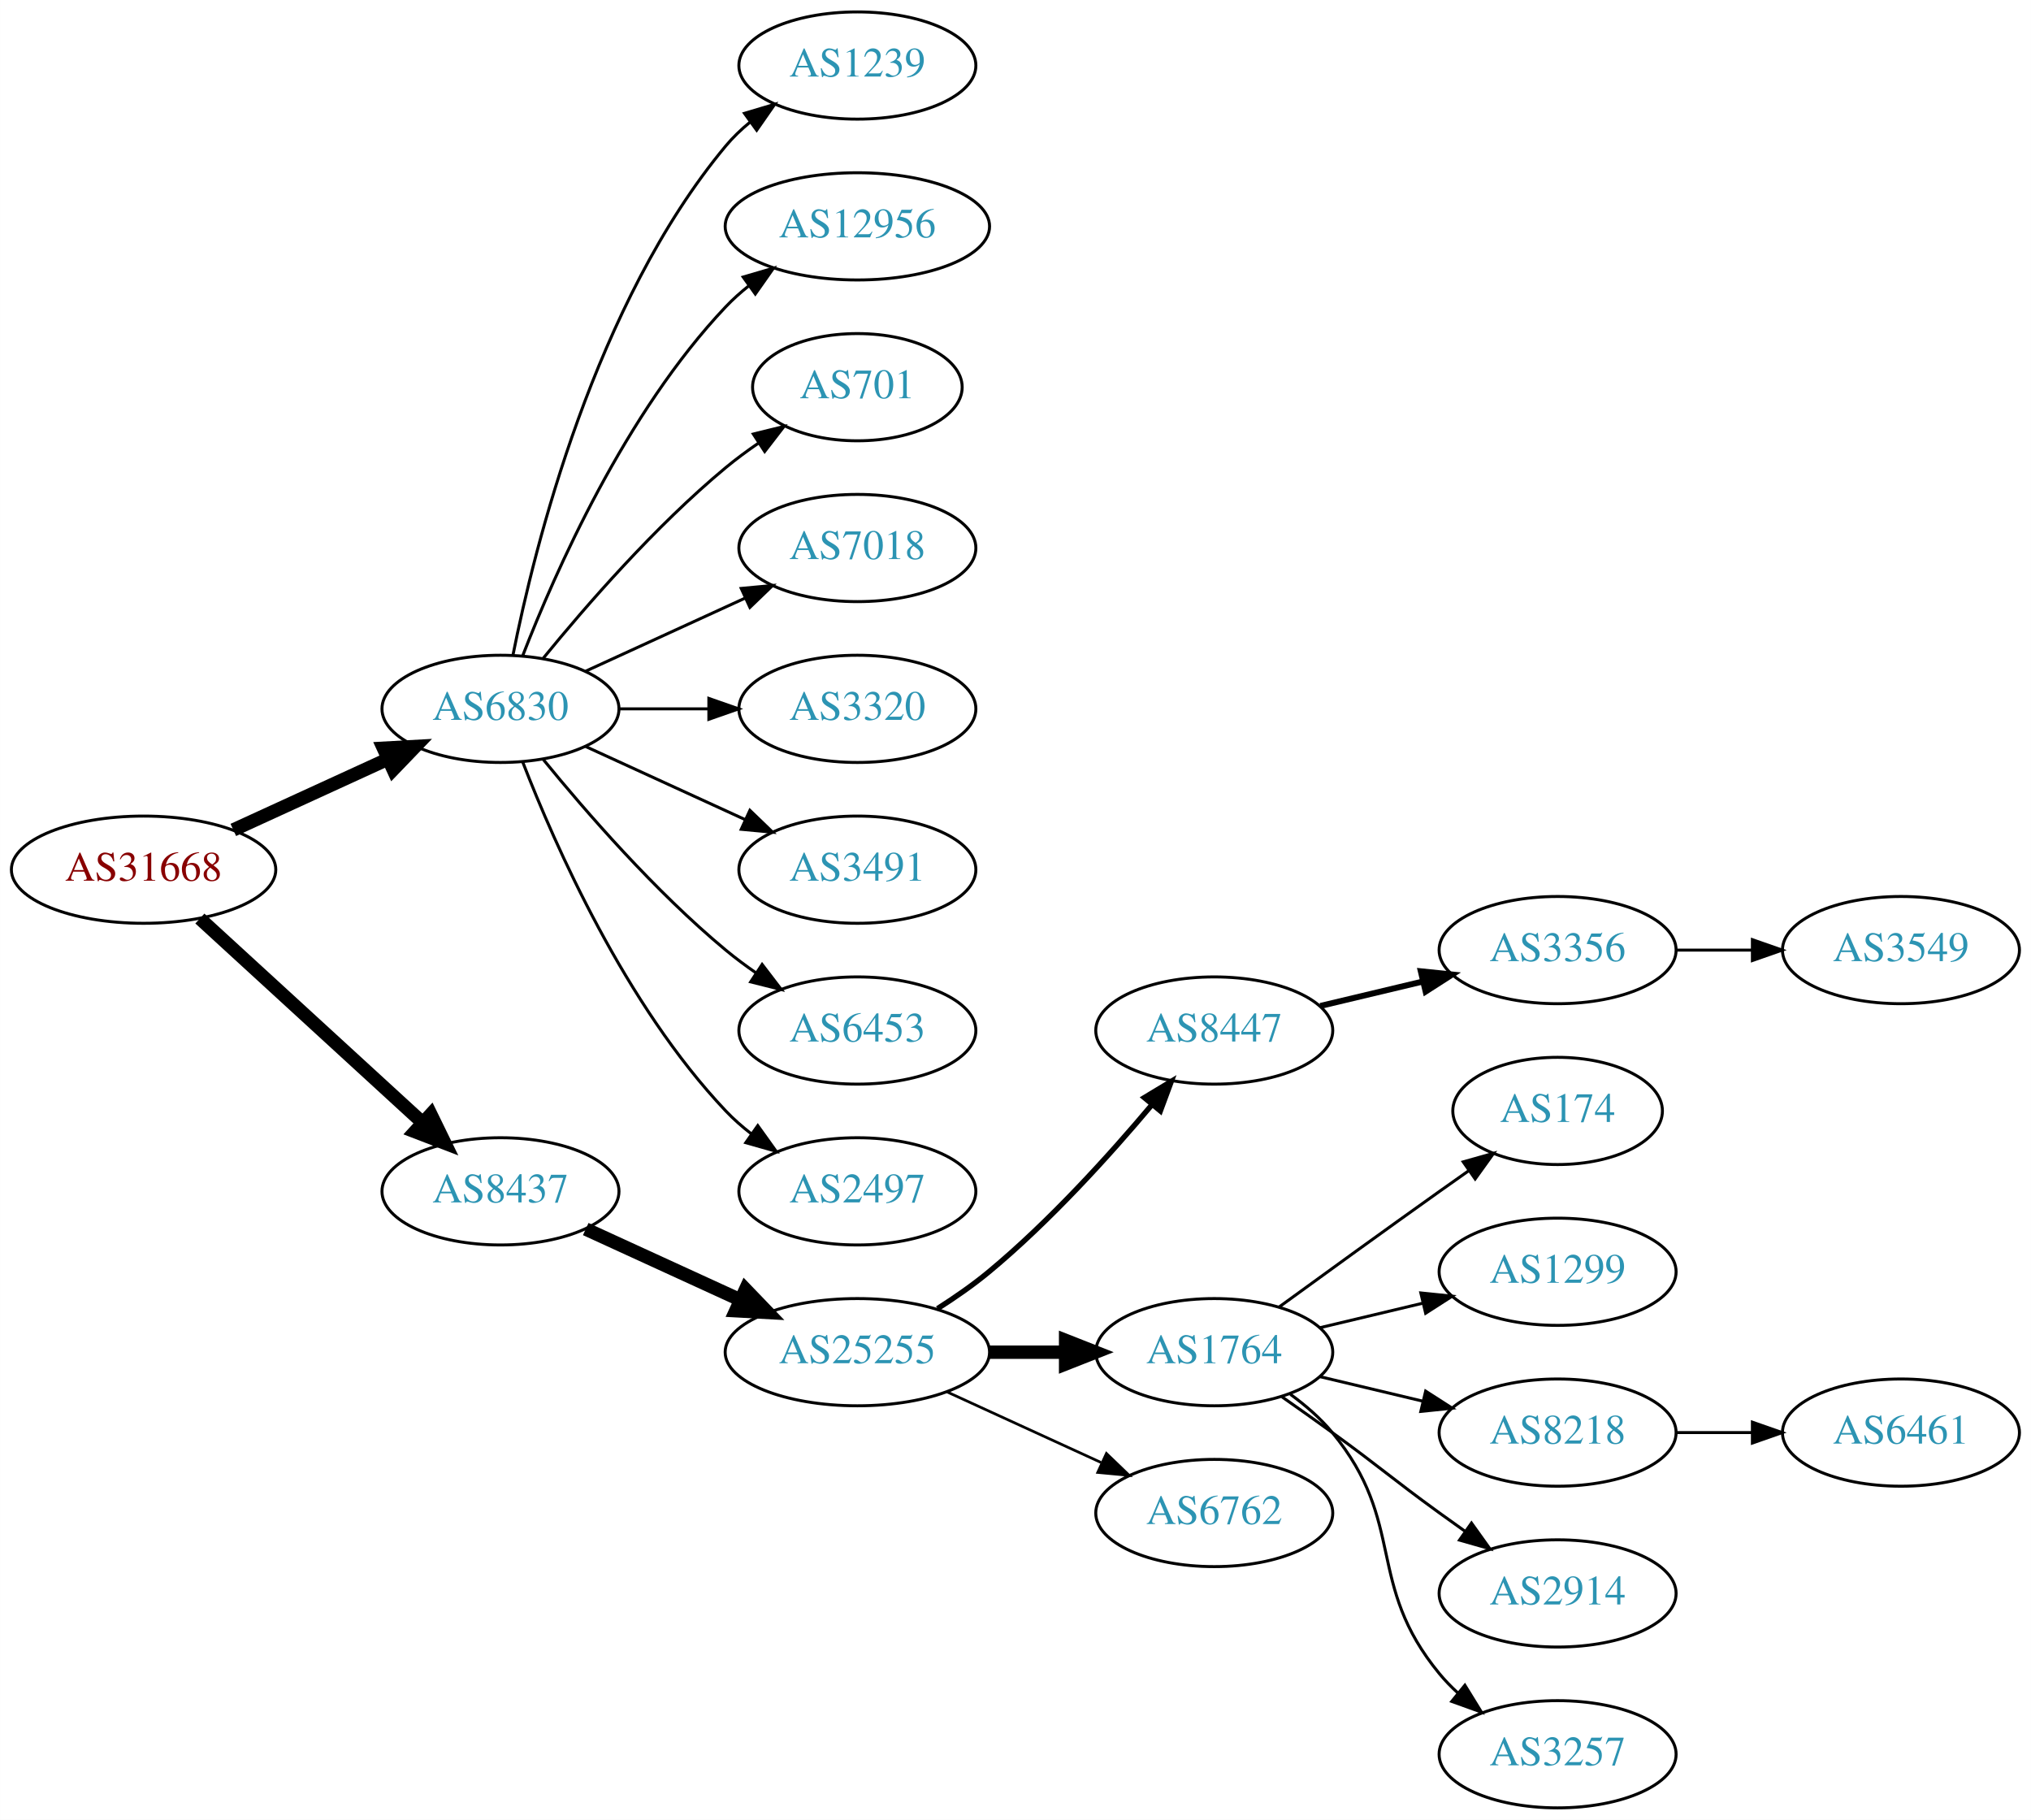
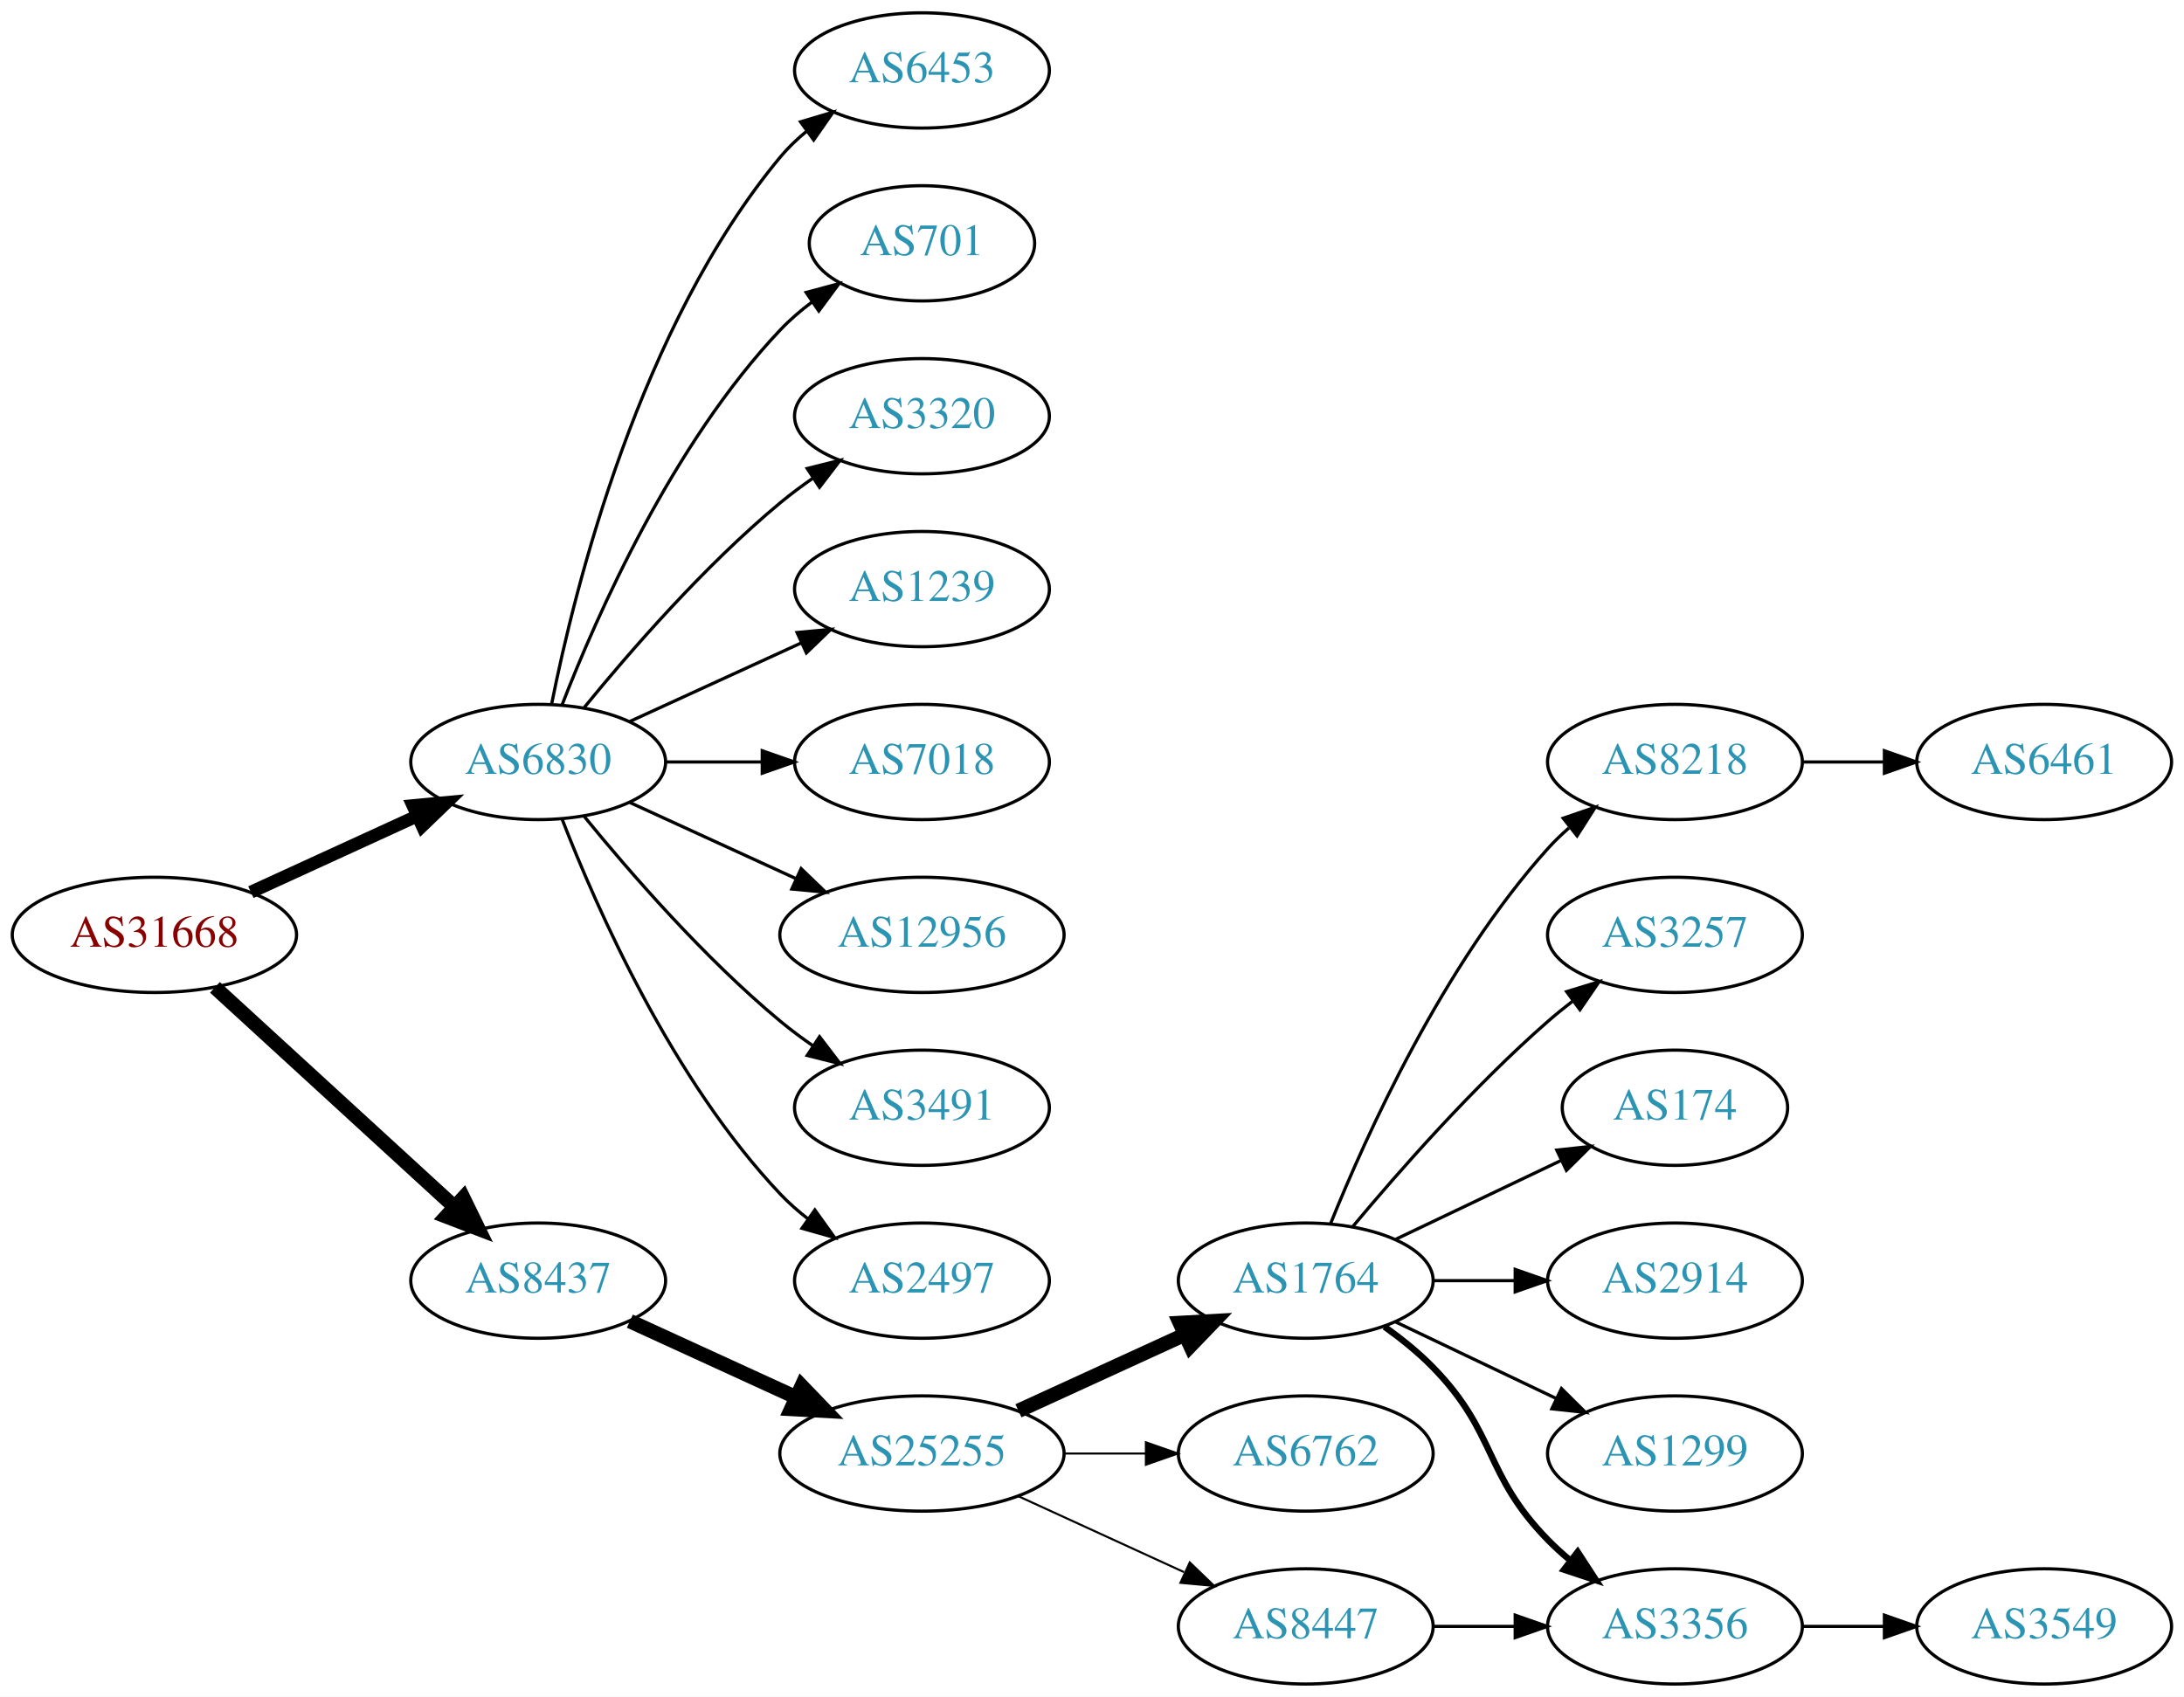
- <svg xmlns="http://www.w3.org/2000/svg" xmlns:xlink="http://www.w3.org/1999/xlink" width="682pt" height="611pt" viewBox="0.00 0.00 681.96 611.00">
-   <g id="graph0" class="graph" transform="scale(1 1) rotate(0) translate(4 607)">
-     <polygon fill="white" stroke="none" points="-4,4 -4,-607 677.956,-607 677.956,4 -4,4" />
+ <svg xmlns="http://www.w3.org/2000/svg" xmlns:xlink="http://www.w3.org/1999/xlink" width="682pt" height="530pt" viewBox="0.00 0.00 681.96 530.00">
+   <g id="graph0" class="graph" transform="scale(1 1) rotate(0) translate(4 526)">
+     <polygon fill="white" stroke="none" points="-4,4 -4,-526 677.956,-526 677.956,4 -4,4" />
    <g id="node1" class="node">
      <g id="a_node1">
        <a xlink:href="/asn/31668" xlink:title="AS31668 ~ RAPPAPORT [AT]">
-           <ellipse fill="#ffffff" stroke="black" cx="44.196" cy="-315" rx="44.393" ry="18" />
-           <text text-anchor="middle" x="44.196" y="-311.3" font-family="Times,serif" font-size="14.00" fill="#880000">AS31668</text>
+           <ellipse fill="#ffffff" stroke="black" cx="44.196" cy="-234" rx="44.393" ry="18" />
+           <text text-anchor="middle" x="44.196" y="-230.3" font-family="Times,serif" font-size="14.00" fill="#880000">AS31668</text>
        </a>
      </g>
    </g>
    <g id="node2" class="node">
      <g id="a_node2">
        <a xlink:href="/asn/6830" xlink:title="AS6830 ~ LGI-UPC [AT]">
-           <ellipse fill="#ffffff" stroke="black" cx="164.039" cy="-369" rx="39.794" ry="18" />
-           <text text-anchor="middle" x="164.039" y="-365.3" font-family="Times,serif" font-size="14.00" fill="#2c94b3">AS6830</text>
+           <ellipse fill="#ffffff" stroke="black" cx="164.039" cy="-288" rx="39.794" ry="18" />
+           <text text-anchor="middle" x="164.039" y="-284.3" font-family="Times,serif" font-size="14.00" fill="#2c94b3">AS6830</text>
        </a>
      </g>
    </g>
    <g id="edge1" class="edge">
-       <path fill="none" stroke="black" stroke-width="4.5" d="M74.326,-328.348C89.937,-335.502 109.335,-344.391 126.007,-352.03" />
-       <polygon fill="black" stroke="black" stroke-width="4.5" points="124.727,-355.775 135.459,-356.362 128.008,-348.616 124.727,-355.775" />
+       <path fill="none" stroke="black" stroke-width="4" d="M74.326,-247.348C89.937,-254.502 109.335,-263.391 126.007,-271.03" />
+       <polygon fill="black" stroke="black" stroke-width="4" points="124.91,-274.378 135.459,-275.362 127.826,-268.014 124.91,-274.378" />
    </g>
    <g id="node3" class="node">
      <g id="a_node3">
        <a xlink:href="/asn/8437" xlink:title="AS8437 ~ Hutchison Drei Austria GmbH [AT]">
-           <ellipse fill="#ffffff" stroke="black" cx="164.039" cy="-207" rx="39.794" ry="18" />
-           <text text-anchor="middle" x="164.039" y="-203.3" font-family="Times,serif" font-size="14.00" fill="#2c94b3">AS8437</text>
+           <ellipse fill="#ffffff" stroke="black" cx="164.039" cy="-126" rx="39.794" ry="18" />
+           <text text-anchor="middle" x="164.039" y="-122.3" font-family="Times,serif" font-size="14.00" fill="#2c94b3">AS8437</text>
        </a>
      </g>
    </g>
    <g id="edge2" class="edge">
-       <path fill="none" stroke="black" stroke-width="4.5" d="M63.094,-298.597C83.022,-280.333 115.38,-250.678 137.857,-230.079" />
-       <polygon fill="black" stroke="black" stroke-width="4.5" points="140.647,-232.863 145.359,-223.203 135.326,-227.057 140.647,-232.863" />
+       <path fill="none" stroke="black" stroke-width="4.5" d="M63.094,-217.597C83.022,-199.333 115.38,-169.678 137.857,-149.079" />
+       <polygon fill="black" stroke="black" stroke-width="4.5" points="140.647,-151.863 145.359,-142.203 135.326,-146.057 140.647,-151.863" />
    </g>
    <g id="node4" class="node">
      <g id="a_node4">
-         <a xlink:href="/asn/1239" xlink:title="AS1239 ~ Sprint [US]">
-           <ellipse fill="#ffffff" stroke="black" cx="283.881" cy="-585" rx="39.794" ry="18" />
-           <text text-anchor="middle" x="283.881" y="-581.3" font-family="Times,serif" font-size="14.00" fill="#2c94b3">AS1239</text>
+         <a xlink:href="/asn/6453" xlink:title="AS6453 ~ TATA COMMUNICATIONS (AMERICA) INC [US]">
+           <ellipse fill="#ffffff" stroke="black" cx="283.881" cy="-504" rx="39.794" ry="18" />
+           <text text-anchor="middle" x="283.881" y="-500.3" font-family="Times,serif" font-size="14.00" fill="#2c94b3">AS6453</text>
        </a>
      </g>
    </g>
    <g id="edge3" class="edge">
-       <path fill="none" stroke="black" d="M168.237,-387.073C175.401,-423.141 195.675,-505.125 239.685,-558 242.09,-560.889 244.886,-563.563 247.879,-566.013" />
-       <polygon fill="black" stroke="black" points="245.967,-568.95 256.122,-571.973 250.069,-563.277 245.967,-568.95" />
+       <path fill="none" stroke="black" d="M168.237,-306.073C175.401,-342.141 195.675,-424.125 239.685,-477 242.09,-479.889 244.886,-482.563 247.879,-485.013" />
+       <polygon fill="black" stroke="black" points="245.967,-487.95 256.122,-490.973 250.069,-482.277 245.967,-487.95" />
    </g>
    <g id="node5" class="node">
      <g id="a_node5">
-         <a xlink:href="/asn/12956" xlink:title="AS12956 ~ TELXIUS [ES]">
-           <ellipse fill="#ffffff" stroke="black" cx="283.881" cy="-531" rx="44.393" ry="18" />
-           <text text-anchor="middle" x="283.881" y="-527.3" font-family="Times,serif" font-size="14.00" fill="#2c94b3">AS12956</text>
+         <a xlink:href="/asn/701" xlink:title="AS701 ~ UUNET [US]">
+           <ellipse fill="#ffffff" stroke="black" cx="283.881" cy="-450" rx="35.194" ry="18" />
+           <text text-anchor="middle" x="283.881" y="-446.3" font-family="Times,serif" font-size="14.00" fill="#2c94b3">AS701</text>
        </a>
      </g>
    </g>
    <g id="edge4" class="edge">
-       <path fill="none" stroke="black" d="M171.562,-386.994C182.312,-414.728 205.969,-468.429 239.685,-504 242.069,-506.515 244.736,-508.893 247.542,-511.117" />
-       <polygon fill="black" stroke="black" points="245.535,-513.985 255.704,-516.961 249.611,-508.293 245.535,-513.985" />
+       <path fill="none" stroke="black" d="M171.562,-305.994C182.312,-333.728 205.969,-387.429 239.685,-423 242.628,-426.105 246.001,-429.001 249.537,-431.655" />
+       <polygon fill="black" stroke="black" points="247.722,-434.654 257.956,-437.397 251.666,-428.871 247.722,-434.654" />
    </g>
    <g id="node6" class="node">
      <g id="a_node6">
-         <a xlink:href="/asn/701" xlink:title="AS701 ~ UUNET [US]">
-           <ellipse fill="#ffffff" stroke="black" cx="283.881" cy="-477" rx="35.194" ry="18" />
-           <text text-anchor="middle" x="283.881" y="-473.3" font-family="Times,serif" font-size="14.00" fill="#2c94b3">AS701</text>
+         <a xlink:href="/asn/3320" xlink:title="AS3320 ~ DTAG [DE]">
+           <ellipse fill="#ffffff" stroke="black" cx="283.881" cy="-396" rx="39.794" ry="18" />
+           <text text-anchor="middle" x="283.881" y="-392.3" font-family="Times,serif" font-size="14.00" fill="#2c94b3">AS3320</text>
        </a>
      </g>
    </g>
    <g id="edge5" class="edge">
-       <path fill="none" stroke="black" d="M178.458,-386.065C192.572,-403.375 215.987,-430.345 239.685,-450 243.148,-452.872 246.941,-455.669 250.795,-458.308" />
-       <polygon fill="black" stroke="black" points="248.938,-461.275 259.228,-463.797 252.757,-455.408 248.938,-461.275" />
+       <path fill="none" stroke="black" d="M178.458,-305.065C192.572,-322.375 215.987,-349.345 239.685,-369 242.901,-371.668 246.402,-374.27 249.972,-376.741" />
+       <polygon fill="black" stroke="black" points="248.05,-379.666 258.329,-382.236 251.896,-373.817 248.05,-379.666" />
    </g>
    <g id="node7" class="node">
      <g id="a_node7">
-         <a xlink:href="/asn/7018" xlink:title="AS7018 ~ AT&amp;T Services, Inc. [US]">
-           <ellipse fill="#ffffff" stroke="black" cx="283.881" cy="-423" rx="39.794" ry="18" />
-           <text text-anchor="middle" x="283.881" y="-419.3" font-family="Times,serif" font-size="14.00" fill="#2c94b3">AS7018</text>
+         <a xlink:href="/asn/1239" xlink:title="AS1239 ~ Sprint [US]">
+           <ellipse fill="#ffffff" stroke="black" cx="283.881" cy="-342" rx="39.794" ry="18" />
+           <text text-anchor="middle" x="283.881" y="-338.3" font-family="Times,serif" font-size="14.00" fill="#2c94b3">AS1239</text>
        </a>
      </g>
    </g>
    <g id="edge6" class="edge">
-       <path fill="none" stroke="black" d="M192.667,-381.661C208.624,-388.973 228.895,-398.261 246.178,-406.181" />
-       <polygon fill="black" stroke="black" points="244.876,-409.435 255.425,-410.419 247.793,-403.071 244.876,-409.435" />
+       <path fill="none" stroke="black" d="M192.667,-300.661C208.624,-307.973 228.895,-317.261 246.178,-325.181" />
+       <polygon fill="black" stroke="black" points="244.876,-328.435 255.425,-329.419 247.793,-322.071 244.876,-328.435" />
    </g>
    <g id="node8" class="node">
      <g id="a_node8">
-         <a xlink:href="/asn/3320" xlink:title="AS3320 ~ DTAG [DE]">
-           <ellipse fill="#ffffff" stroke="black" cx="283.881" cy="-369" rx="39.794" ry="18" />
-           <text text-anchor="middle" x="283.881" y="-365.3" font-family="Times,serif" font-size="14.00" fill="#2c94b3">AS3320</text>
+         <a xlink:href="/asn/7018" xlink:title="AS7018 ~ AT&amp;T Services, Inc. [US]">
+           <ellipse fill="#ffffff" stroke="black" cx="283.881" cy="-288" rx="39.794" ry="18" />
+           <text text-anchor="middle" x="283.881" y="-284.3" font-family="Times,serif" font-size="14.00" fill="#2c94b3">AS7018</text>
        </a>
      </g>
    </g>
    <g id="edge7" class="edge">
-       <path fill="none" stroke="black" d="M203.951,-369C213.505,-369 223.854,-369 233.817,-369" />
-       <polygon fill="black" stroke="black" points="234.009,-372.5 244.009,-369 234.009,-365.5 234.009,-372.5" />
+       <path fill="none" stroke="black" d="M203.951,-288C213.505,-288 223.854,-288 233.817,-288" />
+       <polygon fill="black" stroke="black" points="234.009,-291.5 244.009,-288 234.009,-284.5 234.009,-291.5" />
    </g>
    <g id="node9" class="node">
      <g id="a_node9">
-         <a xlink:href="/asn/3491" xlink:title="AS3491 ~ PCCW Global, Inc. [US]">
-           <ellipse fill="#ffffff" stroke="black" cx="283.881" cy="-315" rx="39.794" ry="18" />
-           <text text-anchor="middle" x="283.881" y="-311.3" font-family="Times,serif" font-size="14.00" fill="#2c94b3">AS3491</text>
+         <a xlink:href="/asn/12956" xlink:title="AS12956 ~ TELXIUS [ES]">
+           <ellipse fill="#ffffff" stroke="black" cx="283.881" cy="-234" rx="44.393" ry="18" />
+           <text text-anchor="middle" x="283.881" y="-230.3" font-family="Times,serif" font-size="14.00" fill="#2c94b3">AS12956</text>
        </a>
      </g>
    </g>
    <g id="edge8" class="edge">
-       <path fill="none" stroke="black" d="M192.667,-356.339C208.624,-349.027 228.895,-339.739 246.178,-331.819" />
-       <polygon fill="black" stroke="black" points="247.793,-334.929 255.425,-327.581 244.876,-328.565 247.793,-334.929" />
+       <path fill="none" stroke="black" d="M192.667,-275.339C208.165,-268.238 227.732,-259.272 244.678,-251.506" />
+       <polygon fill="black" stroke="black" points="246.148,-254.683 253.781,-247.335 243.232,-248.319 246.148,-254.683" />
    </g>
    <g id="node10" class="node">
      <g id="a_node10">
-         <a xlink:href="/asn/6453" xlink:title="AS6453 ~ TATA COMMUNICATIONS (AMERICA) INC [US]">
-           <ellipse fill="#ffffff" stroke="black" cx="283.881" cy="-261" rx="39.794" ry="18" />
-           <text text-anchor="middle" x="283.881" y="-257.3" font-family="Times,serif" font-size="14.00" fill="#2c94b3">AS6453</text>
+         <a xlink:href="/asn/3491" xlink:title="AS3491 ~ PCCW Global, Inc. [US]">
+           <ellipse fill="#ffffff" stroke="black" cx="283.881" cy="-180" rx="39.794" ry="18" />
+           <text text-anchor="middle" x="283.881" y="-176.3" font-family="Times,serif" font-size="14.00" fill="#2c94b3">AS3491</text>
        </a>
      </g>
    </g>
    <g id="edge9" class="edge">
-       <path fill="none" stroke="black" d="M178.458,-351.935C192.572,-334.625 215.987,-307.655 239.685,-288 242.901,-285.332 246.402,-282.73 249.972,-280.259" />
-       <polygon fill="black" stroke="black" points="251.896,-283.183 258.329,-274.764 248.05,-277.334 251.896,-283.183" />
+       <path fill="none" stroke="black" d="M178.458,-270.935C192.572,-253.625 215.987,-226.655 239.685,-207 242.901,-204.332 246.402,-201.73 249.972,-199.259" />
+       <polygon fill="black" stroke="black" points="251.896,-202.183 258.329,-193.764 248.05,-196.334 251.896,-202.183" />
    </g>
    <g id="node11" class="node">
      <g id="a_node11">
        <a xlink:href="/asn/2497" xlink:title="AS2497 ~ Internet Initiative Japan Inc. [JP]">
-           <ellipse fill="#ffffff" stroke="black" cx="283.881" cy="-207" rx="39.794" ry="18" />
-           <text text-anchor="middle" x="283.881" y="-203.3" font-family="Times,serif" font-size="14.00" fill="#2c94b3">AS2497</text>
+           <ellipse fill="#ffffff" stroke="black" cx="283.881" cy="-126" rx="39.794" ry="18" />
+           <text text-anchor="middle" x="283.881" y="-122.3" font-family="Times,serif" font-size="14.00" fill="#2c94b3">AS2497</text>
        </a>
      </g>
    </g>
    <g id="edge10" class="edge">
-       <path fill="none" stroke="black" d="M171.562,-351.006C182.312,-323.272 205.969,-269.571 239.685,-234 242.271,-231.272 245.188,-228.706 248.257,-226.323" />
-       <polygon fill="black" stroke="black" points="250.435,-229.07 256.605,-220.457 246.411,-223.342 250.435,-229.07" />
+       <path fill="none" stroke="black" d="M171.562,-270.006C182.312,-242.272 205.969,-188.571 239.685,-153 242.271,-150.272 245.188,-147.706 248.257,-145.323" />
+       <polygon fill="black" stroke="black" points="250.435,-148.07 256.605,-139.457 246.411,-142.342 250.435,-148.07" />
    </g>
    <g id="node12" class="node">
      <g id="a_node12">
        <a xlink:href="/asn/25255" xlink:title="AS25255 ~ ==&gt; TELE2 AUSTRIA &lt;== [AT]">
-           <ellipse fill="#ffffff" stroke="black" cx="283.881" cy="-153" rx="44.393" ry="18" />
-           <text text-anchor="middle" x="283.881" y="-149.3" font-family="Times,serif" font-size="14.00" fill="#2c94b3">AS25255</text>
+           <ellipse fill="#ffffff" stroke="black" cx="283.881" cy="-72" rx="44.393" ry="18" />
+           <text text-anchor="middle" x="283.881" y="-68.3" font-family="Times,serif" font-size="14.00" fill="#2c94b3">AS25255</text>
        </a>
      </g>
    </g>
    <g id="edge11" class="edge">
-       <path fill="none" stroke="black" stroke-width="4.5" d="M192.667,-194.339C208.165,-187.238 227.732,-178.272 244.678,-170.506" />
-       <polygon fill="black" stroke="black" stroke-width="4.5" points="246.33,-174.08 253.781,-166.335 243.05,-166.921 246.33,-174.08" />
+       <path fill="none" stroke="black" stroke-width="4.5" d="M192.667,-113.339C208.165,-106.238 227.732,-97.272 244.678,-89.506" />
+       <polygon fill="black" stroke="black" stroke-width="4.5" points="246.33,-93.08 253.781,-85.335 243.05,-85.921 246.33,-93.08" />
    </g>
    <g id="node13" class="node">
      <g id="a_node13">
-         <a xlink:href="/asn/8447" xlink:title="AS8447 ~ A1 Telekom Austria AG [AT]">
-           <ellipse fill="#ffffff" stroke="black" cx="403.724" cy="-261" rx="39.794" ry="18" />
-           <text text-anchor="middle" x="403.724" y="-257.3" font-family="Times,serif" font-size="14.00" fill="#2c94b3">AS8447</text>
+         <a xlink:href="/asn/1764" xlink:title="AS1764 ~ NEXTLAYER-AS [AT]">
+           <ellipse fill="#ffffff" stroke="black" cx="403.724" cy="-126" rx="39.794" ry="18" />
+           <text text-anchor="middle" x="403.724" y="-122.3" font-family="Times,serif" font-size="14.00" fill="#2c94b3">AS1764</text>
        </a>
      </g>
    </g>
    <g id="edge12" class="edge">
-       <path fill="none" stroke="black" stroke-width="1.8" d="M310.79,-167.621C316.684,-171.369 322.768,-175.596 328.077,-180 348.443,-196.891 368.599,-219.185 382.823,-236.107" />
-       <polygon fill="black" stroke="black" stroke-width="1.8" points="380.232,-238.465 389.305,-243.935 385.624,-234.001 380.232,-238.465" />
+       <path fill="none" stroke="black" stroke-width="4.5" d="M314.011,-85.348C329.622,-92.502 349.02,-101.391 365.692,-109.03" />
+       <polygon fill="black" stroke="black" stroke-width="4.5" points="364.412,-112.775 375.144,-113.362 367.693,-105.616 364.412,-112.775" />
    </g>
    <g id="node14" class="node">
      <g id="a_node14">
-         <a xlink:href="/asn/1764" xlink:title="AS1764 ~ NEXTLAYER-AS [AT]">
-           <ellipse fill="#ffffff" stroke="black" cx="403.724" cy="-153" rx="39.794" ry="18" />
-           <text text-anchor="middle" x="403.724" y="-149.3" font-family="Times,serif" font-size="14.00" fill="#2c94b3">AS1764</text>
+         <a xlink:href="/asn/6762" xlink:title="AS6762 ~ TELECOM ITALIA SPARKLE S.p.A. [IT]">
+           <ellipse fill="#ffffff" stroke="black" cx="403.724" cy="-72" rx="39.794" ry="18" />
+           <text text-anchor="middle" x="403.724" y="-68.3" font-family="Times,serif" font-size="14.00" fill="#2c94b3">AS6762</text>
        </a>
      </g>
    </g>
    <g id="edge13" class="edge">
-       <path fill="none" stroke="black" stroke-width="4.5" d="M328.092,-153C336.405,-153 345.168,-153 353.65,-153" />
-       <polygon fill="black" stroke="black" stroke-width="4.5" points="353.809,-156.938 363.809,-153 353.809,-149.063 353.809,-156.938" />
+       <path fill="none" stroke="black" stroke-width="0.643" d="M328.092,-72C336.405,-72 345.168,-72 353.65,-72" />
+       <polygon fill="black" stroke="black" stroke-width="0.643" points="353.809,-75.5 363.809,-72 353.809,-68.5 353.809,-75.5" />
    </g>
    <g id="node15" class="node">
      <g id="a_node15">
-         <a xlink:href="/asn/6762" xlink:title="AS6762 ~ TELECOM ITALIA SPARKLE S.p.A. [IT]">
-           <ellipse fill="#ffffff" stroke="black" cx="403.724" cy="-99" rx="39.794" ry="18" />
-           <text text-anchor="middle" x="403.724" y="-95.3" font-family="Times,serif" font-size="14.00" fill="#2c94b3">AS6762</text>
+         <a xlink:href="/asn/8447" xlink:title="AS8447 ~ A1 Telekom Austria AG [AT]">
+           <ellipse fill="#ffffff" stroke="black" cx="403.724" cy="-18" rx="39.794" ry="18" />
+           <text text-anchor="middle" x="403.724" y="-14.3" font-family="Times,serif" font-size="14.00" fill="#2c94b3">AS8447</text>
        </a>
      </g>
    </g>
    <g id="edge14" class="edge">
-       <path fill="none" stroke="black" stroke-width="0.9" d="M314.011,-139.652C329.622,-132.498 349.02,-123.609 365.692,-115.97" />
-       <polygon fill="black" stroke="black" stroke-width="0.9" points="367.511,-118.986 375.144,-111.638 364.595,-112.622 367.511,-118.986" />
+       <path fill="none" stroke="black" stroke-width="0.643" d="M314.011,-58.652C329.622,-51.498 349.02,-42.609 365.692,-34.969" />
+       <polygon fill="black" stroke="black" stroke-width="0.643" points="367.511,-37.986 375.144,-30.638 364.595,-31.622 367.511,-37.986" />
    </g>
    <g id="node16" class="node">
      <g id="a_node16">
-         <a xlink:href="/asn/3356" xlink:title="AS3356 ~ Level 3 Parent, LLC [US]">
+         <a xlink:href="/asn/8218" xlink:title="AS8218 ~ legacy Neotelecoms [FR]">
          <ellipse fill="#ffffff" stroke="black" cx="519.017" cy="-288" rx="39.794" ry="18" />
-           <text text-anchor="middle" x="519.017" y="-284.3" font-family="Times,serif" font-size="14.00" fill="#2c94b3">AS3356</text>
+           <text text-anchor="middle" x="519.017" y="-284.3" font-family="Times,serif" font-size="14.00" fill="#2c94b3">AS8218</text>
        </a>
      </g>
    </g>
    <g id="edge15" class="edge">
-       <path fill="none" stroke="black" stroke-width="2" d="M439.331,-269.248C450.202,-271.838 462.357,-274.735 473.799,-277.462" />
-       <polygon fill="black" stroke="black" stroke-width="2" points="473.082,-280.889 483.621,-279.803 474.705,-274.08 473.082,-280.889" />
+       <path fill="none" stroke="black" d="M411.472,-143.787C422.523,-171.243 446.576,-224.578 479.37,-261 481.373,-263.224 483.591,-265.363 485.924,-267.397" />
+       <polygon fill="black" stroke="black" points="484.122,-270.433 494.143,-273.873 488.454,-264.935 484.122,-270.433" />
    </g>
    <g id="node17" class="node">
      <g id="a_node17">
-         <a xlink:href="/asn/174" xlink:title="AS174 ~ Cogent Communications [US]">
-           <ellipse fill="#ffffff" stroke="black" cx="519.017" cy="-234" rx="35.194" ry="18" />
-           <text text-anchor="middle" x="519.017" y="-230.3" font-family="Times,serif" font-size="14.00" fill="#2c94b3">AS174</text>
+         <a xlink:href="/asn/3257" xlink:title="AS3257 ~ GTT [DE]">
+           <ellipse fill="#ffffff" stroke="black" cx="519.017" cy="-234" rx="39.794" ry="18" />
+           <text text-anchor="middle" x="519.017" y="-230.3" font-family="Times,serif" font-size="14.00" fill="#2c94b3">AS3257</text>
        </a>
      </g>
    </g>
    <g id="edge16" class="edge">
-       <path fill="none" stroke="black" d="M425.572,-168.222C440.506,-179.091 461.12,-194.025 479.37,-207 482.581,-209.282 485.95,-211.661 489.304,-214.018" />
-       <polygon fill="black" stroke="black" points="487.316,-216.899 497.515,-219.77 491.332,-211.166 487.316,-216.899" />
+       <path fill="none" stroke="black" d="M418.354,-142.817C432.636,-159.929 456.183,-186.745 479.37,-207 481.836,-209.154 484.475,-211.294 487.172,-213.372" />
+       <polygon fill="black" stroke="black" points="485.197,-216.264 495.326,-219.37 489.345,-210.625 485.197,-216.264" />
    </g>
    <g id="node18" class="node">
      <g id="a_node18">
-         <a xlink:href="/asn/1299" xlink:title="AS1299 ~ Telia Carrier [EU]">
-           <ellipse fill="#ffffff" stroke="black" cx="519.017" cy="-180" rx="39.794" ry="18" />
-           <text text-anchor="middle" x="519.017" y="-176.3" font-family="Times,serif" font-size="14.00" fill="#2c94b3">AS1299</text>
+         <a xlink:href="/asn/3356" xlink:title="AS3356 ~ Level 3 Parent, LLC [US]">
+           <ellipse fill="#ffffff" stroke="black" cx="519.017" cy="-18" rx="39.794" ry="18" />
+           <text text-anchor="middle" x="519.017" y="-14.3" font-family="Times,serif" font-size="14.00" fill="#2c94b3">AS3356</text>
        </a>
      </g>
    </g>
    <g id="edge17" class="edge">
-       <path fill="none" stroke="black" d="M439.331,-161.248C450.202,-163.838 462.357,-166.735 473.799,-169.462" />
-       <polygon fill="black" stroke="black" points="473.082,-172.889 483.621,-171.803 474.705,-166.08 473.082,-172.889" />
+       <path fill="none" stroke="black" stroke-width="2" d="M428.318,-111.611C433.574,-107.852 438.906,-103.563 443.37,-99 463.543,-78.383 459.198,-65.617 479.37,-45 481.463,-42.861 483.746,-40.782 486.123,-38.79" />
+       <polygon fill="black" stroke="black" stroke-width="2" points="488.641,-41.268 494.423,-32.389 484.367,-35.725 488.641,-41.268" />
    </g>
    <g id="node19" class="node">
      <g id="a_node19">
-         <a xlink:href="/asn/8218" xlink:title="AS8218 ~ legacy Neotelecoms [FR]">
-           <ellipse fill="#ffffff" stroke="black" cx="519.017" cy="-126" rx="39.794" ry="18" />
-           <text text-anchor="middle" x="519.017" y="-122.3" font-family="Times,serif" font-size="14.00" fill="#2c94b3">AS8218</text>
+         <a xlink:href="/asn/174" xlink:title="AS174 ~ Cogent Communications [US]">
+           <ellipse fill="#ffffff" stroke="black" cx="519.017" cy="-180" rx="35.194" ry="18" />
+           <text text-anchor="middle" x="519.017" y="-176.3" font-family="Times,serif" font-size="14.00" fill="#2c94b3">AS174</text>
        </a>
      </g>
    </g>
    <g id="edge18" class="edge">
-       <path fill="none" stroke="black" d="M439.331,-144.752C450.202,-142.162 462.357,-139.265 473.799,-136.538" />
-       <polygon fill="black" stroke="black" points="474.705,-139.92 483.621,-134.197 473.082,-133.111 474.705,-139.92" />
+       <path fill="none" stroke="black" d="M431.86,-138.934C447.292,-146.29 466.778,-155.577 483.313,-163.459" />
+       <polygon fill="black" stroke="black" points="482.121,-166.768 492.654,-167.911 485.133,-160.449 482.121,-166.768" />
    </g>
    <g id="node20" class="node">
      <g id="a_node20">
        <a xlink:href="/asn/2914" xlink:title="AS2914 ~ NTT America, Inc. [US]">
-           <ellipse fill="#ffffff" stroke="black" cx="519.017" cy="-72" rx="39.794" ry="18" />
-           <text text-anchor="middle" x="519.017" y="-68.3" font-family="Times,serif" font-size="14.00" fill="#2c94b3">AS2914</text>
+           <ellipse fill="#ffffff" stroke="black" cx="519.017" cy="-126" rx="39.794" ry="18" />
+           <text text-anchor="middle" x="519.017" y="-122.3" font-family="Times,serif" font-size="14.00" fill="#2c94b3">AS2914</text>
        </a>
      </g>
    </g>
    <g id="edge19" class="edge">
-       <path fill="none" stroke="black" d="M426.481,-137.991C432.015,-134.121 437.934,-129.936 443.37,-126 459.57,-114.271 463.17,-110.729 479.37,-99 482.173,-96.971 485.105,-94.875 488.045,-92.79" />
-       <polygon fill="black" stroke="black" points="490.096,-95.627 496.26,-87.009 486.068,-89.903 490.096,-95.627" />
+       <path fill="none" stroke="black" d="M443.396,-126C451.599,-126 460.363,-126 468.895,-126" />
+       <polygon fill="black" stroke="black" points="469.134,-129.5 479.134,-126 469.134,-122.5 469.134,-129.5" />
    </g>
    <g id="node21" class="node">
      <g id="a_node21">
-         <a xlink:href="/asn/3257" xlink:title="AS3257 ~ GTT [DE]">
-           <ellipse fill="#ffffff" stroke="black" cx="519.017" cy="-18" rx="39.794" ry="18" />
-           <text text-anchor="middle" x="519.017" y="-14.3" font-family="Times,serif" font-size="14.00" fill="#2c94b3">AS3257</text>
+         <a xlink:href="/asn/1299" xlink:title="AS1299 ~ Telia Carrier [EU]">
+           <ellipse fill="#ffffff" stroke="black" cx="519.017" cy="-72" rx="39.794" ry="18" />
+           <text text-anchor="middle" x="519.017" y="-68.3" font-family="Times,serif" font-size="14.00" fill="#2c94b3">AS1299</text>
        </a>
      </g>
    </g>
    <g id="edge20" class="edge">
-       <path fill="none" stroke="black" d="M429.305,-138.844C434.399,-135.128 439.413,-130.799 443.37,-126 468.435,-95.606 454.306,-75.394 479.37,-45 481.225,-42.751 483.313,-40.604 485.531,-38.576" />
-       <polygon fill="black" stroke="black" points="487.88,-41.178 493.436,-32.156 483.467,-35.744 487.88,-41.178" />
+       <path fill="none" stroke="black" d="M431.86,-113.066C446.854,-105.919 465.675,-96.948 481.898,-89.215" />
+       <polygon fill="black" stroke="black" points="483.581,-92.291 491.102,-84.829 480.569,-85.972 483.581,-92.291" />
+     </g>
+     <g id="edge23" class="edge">
+       <path fill="none" stroke="black" d="M443.396,-18C451.599,-18 460.363,-18 468.895,-18" />
+       <polygon fill="black" stroke="black" points="469.134,-21.5 479.134,-18 469.134,-14.5 469.134,-21.5" />
    </g>
    <g id="node22" class="node">
      <g id="a_node22">
-         <a xlink:href="/asn/3549" xlink:title="AS3549 ~ Level 3 Parent, LLC [US]">
+         <a xlink:href="/asn/6461" xlink:title="AS6461 ~ Zayo Bandwidth [US]">
          <ellipse fill="#ffffff" stroke="black" cx="634.31" cy="-288" rx="39.794" ry="18" />
-           <text text-anchor="middle" x="634.31" y="-284.3" font-family="Times,serif" font-size="14.00" fill="#2c94b3">AS3549</text>
+           <text text-anchor="middle" x="634.31" y="-284.3" font-family="Times,serif" font-size="14.00" fill="#2c94b3">AS6461</text>
        </a>
      </g>
    </g>
    <g id="edge21" class="edge">
      <path fill="none" stroke="black" d="M558.689,-288C566.892,-288 575.656,-288 584.188,-288" />
      <polygon fill="black" stroke="black" points="584.427,-291.5 594.427,-288 584.427,-284.5 584.427,-291.5" />
    </g>
    <g id="node23" class="node">
      <g id="a_node23">
-         <a xlink:href="/asn/6461" xlink:title="AS6461 ~ Zayo Bandwidth [US]">
-           <ellipse fill="#ffffff" stroke="black" cx="634.31" cy="-126" rx="39.794" ry="18" />
-           <text text-anchor="middle" x="634.31" y="-122.3" font-family="Times,serif" font-size="14.00" fill="#2c94b3">AS6461</text>
+         <a xlink:href="/asn/3549" xlink:title="AS3549 ~ Level 3 Parent, LLC [US]">
+           <ellipse fill="#ffffff" stroke="black" cx="634.31" cy="-18" rx="39.794" ry="18" />
+           <text text-anchor="middle" x="634.31" y="-14.3" font-family="Times,serif" font-size="14.00" fill="#2c94b3">AS3549</text>
        </a>
      </g>
    </g>
    <g id="edge22" class="edge">
-       <path fill="none" stroke="black" d="M558.689,-126C566.892,-126 575.656,-126 584.188,-126" />
-       <polygon fill="black" stroke="black" points="584.427,-129.5 594.427,-126 584.427,-122.5 584.427,-129.5" />
+       <path fill="none" stroke="black" d="M558.689,-18C566.892,-18 575.656,-18 584.188,-18" />
+       <polygon fill="black" stroke="black" points="584.427,-21.5 594.427,-18 584.427,-14.5 584.427,-21.5" />
    </g>
  </g>
</svg>
